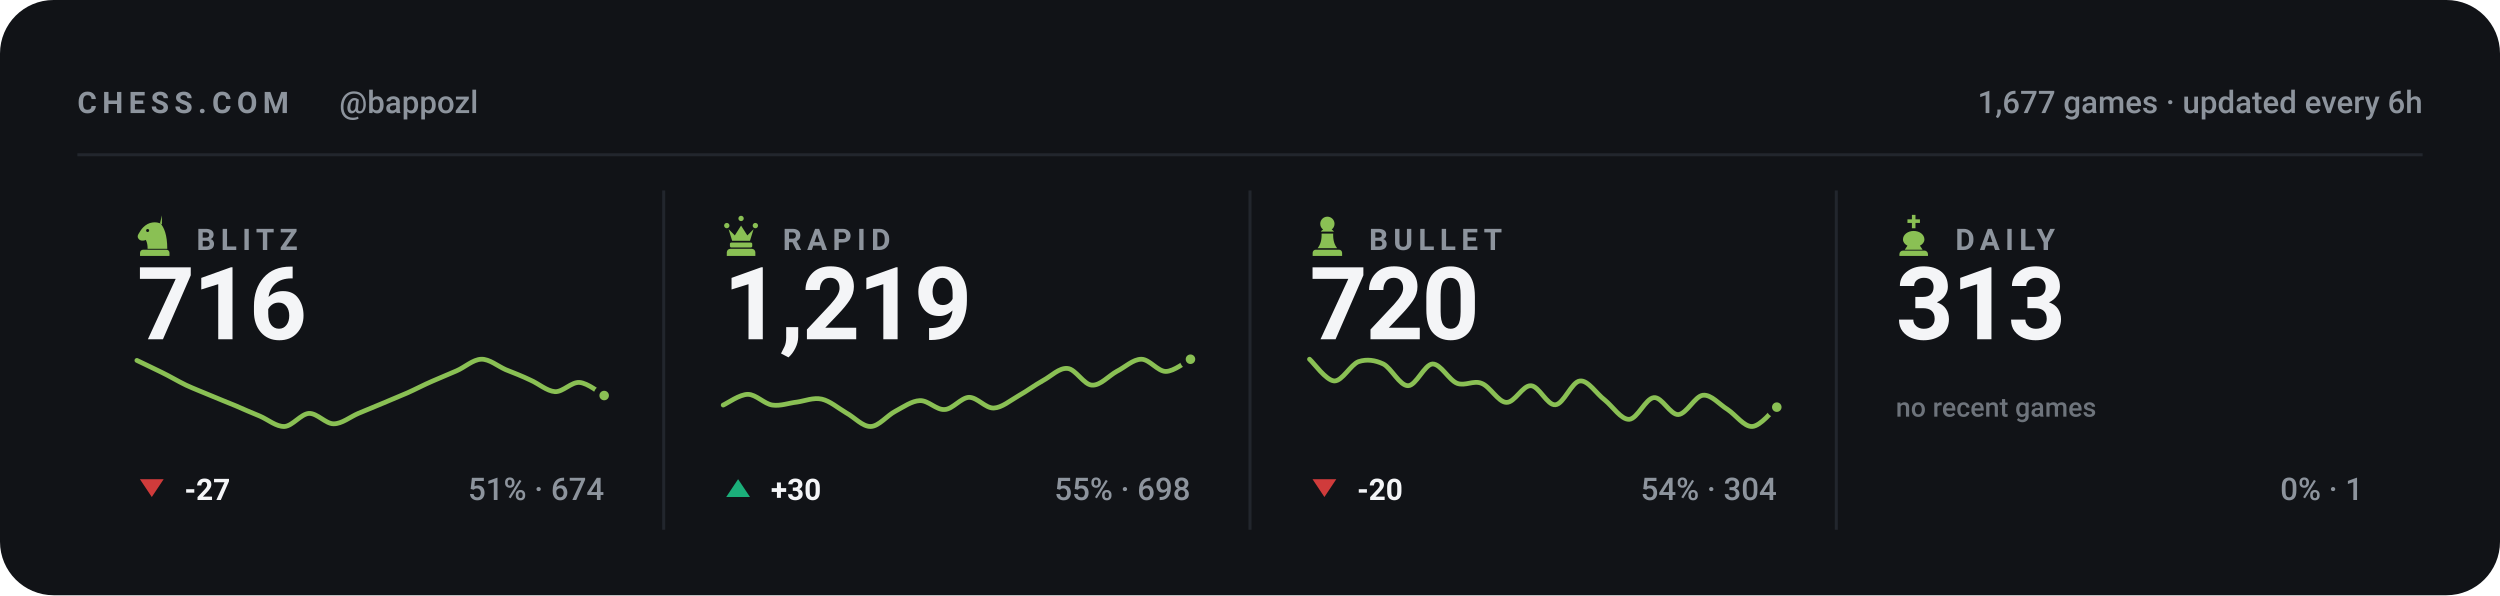
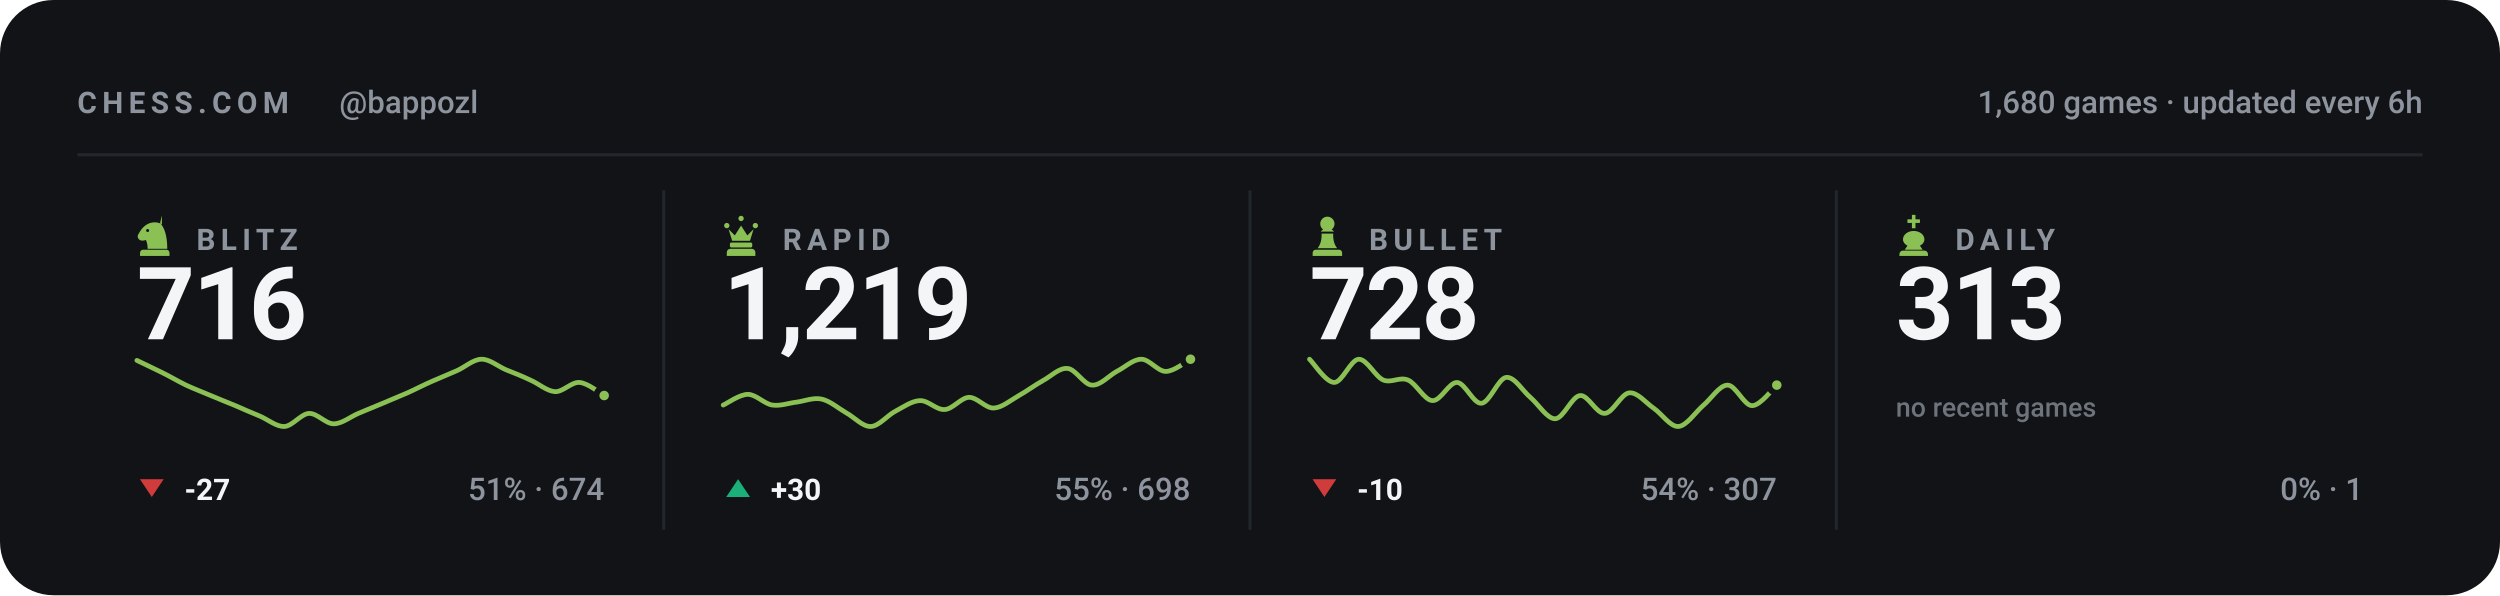
<svg xmlns="http://www.w3.org/2000/svg" viewBox="0 0 840 200" width="840" height="200" role="img" aria-label="Chess.com stats for bappozl across blitz, rapid, bullet and daily">
  <style>svg{font-family:-apple-system,BlinkMacSystemFont,'Segoe UI',Roboto,'Helvetica Neue',Arial,sans-serif}text{fill:#f4f5f7;white-space:pre}.bg{fill:#111317}.acc{fill:#8ac054}.win{fill:#1baf7a}.draw{fill:#8b8f96}.loss{fill:#d03b3b}.lbl{font-size:10px;font-weight:600;letter-spacing:.18em;fill:#8d949d}.cap{font-size:10.5px;font-weight:500;fill:#8d949d}.num{font-family:-apple-system,BlinkMacSystemFont,'Segoe UI',Roboto,'Helvetica Neue',Arial,sans-serif;font-weight:700;letter-spacing:-.02em}.tick{font-size:9px;font-weight:500;fill:#8d949d;opacity:.75}.dl{font-size:10px;font-weight:600}.rule{stroke:#22262d;stroke-width:1;fill:none}.grid{stroke:#22262d;stroke-width:1;fill:none;opacity:.7}.ln{fill:none;stroke:#8ac054;stroke-width:2;stroke-linecap:round;stroke-linejoin:round}.ring{stroke:#111317;stroke-width:2}.hollow{fill:none;stroke-width:1.5}.sq{fill:#f4f5f7;opacity:.035}</style>
  <rect class="bg" width="840" height="200" rx="18" />
  <text class="lbl" x="26" y="38">CHESS.COM</text>
  <text class="cap" x="114" y="38">@bappozl</text>
-   <text class="cap" x="814" y="38" text-anchor="end">1,677 games · updated every 6h</text>
+   <text class="cap" x="814" y="38" text-anchor="end">1,680 games · updated every 6h</text>
  <line class="rule" x1="26" y1="52" x2="814" y2="52" />
  <g class="acc" transform="translate(44.5,71.6) scale(0.15)">
    <path fill-rule="evenodd" d="M66 5l-4 17c9 10 16 27 16 58H34c0-8-1-14-4-20-6 3-13 2-16-2-3-3-3-8 0-12 3-5 6-10 10-14 6-6 13-10 21-11 7-1 14 0 21 4zM37.4 39a3.4 3.4 0 1 0-6.8 0 3.4 3.4 0 1 0 6.8 0zM24 82h52c3.9 0 7 3.1 7 7v7H17v-7c0-3.9 3.1-7 7-7z" />
  </g>
  <text class="lbl" x="66" y="84">BLITZ</text>
  <text class="num" x="46" y="114" style="font-size:34px">716</text>
  <path class="ln" style="stroke-width:1.6" d="M46.0 121.1C47.4 121.8 51.5 123.7 54.3 125.1C57.0 126.4 59.8 128.1 62.5 129.4C65.3 130.7 68.0 131.7 70.8 132.9C73.5 134.0 76.3 135.2 79.1 136.3C81.8 137.5 84.6 138.7 87.3 139.8C90.1 141.0 92.8 143.4 95.6 143.3C98.3 143.1 101.1 139.1 103.8 138.9C106.6 138.8 109.4 142.4 112.1 142.4C114.9 142.4 117.6 140.1 120.4 138.9C123.1 137.8 125.9 136.6 128.6 135.5C131.4 134.3 134.1 133.2 136.9 132.0C139.6 130.8 142.4 129.3 145.2 128.1C147.9 126.9 150.7 125.8 153.4 124.6C156.2 123.4 158.9 120.8 161.7 120.7C164.4 120.6 167.2 123.0 169.9 124.2C172.7 125.3 175.5 126.4 178.2 127.7C181.0 128.9 183.7 131.4 186.5 131.6C189.2 131.7 192.0 128.3 194.7 128.5C197.5 128.7 201.6 132.1 203.0 132.9" />
  <circle class="acc ring" cx="203.0" cy="132.9" r="2.6" />
  <path fill="#d03b3b" d="M51 167L55 161H47Z" />
  <text class="dl" x="62" y="168" fill="#d03b3b">-27</text>
  <text class="cap" x="203" y="168" text-anchor="end">51% · 674</text>
  <line class="rule" x1="223.0" y1="64" x2="223.0" y2="178" />
  <g class="acc" transform="translate(241.5,71.6) scale(0.15)">
    <path d="M18 22a6 6 0 1 1 0 12 6 6 0 0 1 0-12zm64 0a6 6 0 1 1 0 12 6 6 0 0 1 0-12zM50 6a6 6 0 1 1 0 12 6 6 0 0 1 0-12zM22 36l8 26h40l8-26-14 14-14-22-14 22zM28 66h44c1.6 0 3 1.3 3 3v5c0 1.6-1.4 3-3 3H28c-1.6 0-3-1.4-3-3v-5c0-1.7 1.4-3 3-3zM26 80h48c4.4 0 8 3.6 8 8v8H18v-8c0-4.4 3.6-8 8-8z" />
  </g>
  <text class="lbl" x="263" y="84">RAPID</text>
  <text class="num" x="243" y="114" style="font-size:34px">1,219</text>
  <path class="ln" style="stroke-width:1.6" d="M243.0 136.1C244.4 135.5 248.5 132.5 251.3 132.5C254.0 132.5 256.8 135.7 259.5 136.1C262.3 136.5 265.0 135.4 267.8 135.1C270.5 134.7 273.3 133.5 276.1 134.1C278.8 134.7 281.6 137.1 284.3 138.7C287.1 140.2 289.8 143.4 292.6 143.3C295.3 143.2 298.1 139.6 300.8 138.2C303.6 136.7 306.4 134.7 309.1 134.6C311.9 134.5 314.6 137.8 317.4 137.6C320.1 137.5 322.9 133.6 325.6 133.5C328.4 133.5 331.1 137.2 333.9 137.1C336.6 137.0 339.4 134.6 342.2 133.0C344.9 131.5 347.7 129.4 350.4 127.9C353.2 126.4 355.9 123.5 358.7 123.8C361.4 124.0 364.2 129.3 366.9 129.4C369.7 129.6 372.5 126.3 375.2 124.8C378.0 123.4 380.7 120.7 383.5 120.7C386.2 120.7 389.0 124.8 391.7 124.8C394.5 124.8 398.6 121.4 400.0 120.7" />
  <circle class="acc ring" cx="400.0" cy="120.7" r="2.6" />
  <path fill="#1baf7a" d="M248 161L252 167H244Z" />
  <text class="dl" x="259" y="168" fill="#1baf7a">+30</text>
  <text class="cap" x="400" y="168" text-anchor="end">55% · 698</text>
  <line class="rule" x1="420.0" y1="64" x2="420.0" y2="178" />
  <g class="acc" transform="translate(438.5,71.6) scale(0.15)">
    <path d="M50 8c-8.8 0-16 7.2-16 16 0 5.2 2.5 9.9 6.4 12.8-2.1 1.2-3.9 2.8-5.3 4.7h29.8c-1.4-1.9-3.2-3.5-5.3-4.7C63.5 33.9 66 29.2 66 24c0-8.8-7.2-16-16-16zM37 46c.6 13.6-2.4 24.5-9 32.7h44c-6.6-8.2-9.6-19.1-9-32.7H37zM24 82h52c3.9 0 7 3.1 7 7v7H17v-7c0-3.9 3.1-7 7-7z" />
  </g>
  <text class="lbl" x="460" y="84">BULLET</text>
-   <text class="num" x="440" y="114" style="font-size:34px">720</text>
-   <path class="ln" style="stroke-width:1.6" d="M440.0 120.7C441.4 121.9 445.5 127.8 448.3 128.0C451.0 128.1 453.8 122.5 456.5 121.5C459.3 120.6 462.0 121.0 464.8 122.3C467.5 123.7 470.3 129.6 473.1 129.6C475.8 129.6 478.6 122.5 481.3 122.3C484.1 122.2 486.8 127.7 489.6 128.8C492.3 129.8 495.1 127.7 497.8 128.8C500.6 129.8 503.4 135.1 506.1 135.2C508.9 135.4 511.6 129.4 514.4 129.6C517.1 129.7 519.9 136.3 522.6 136.0C525.4 135.8 528.1 128.2 530.9 128.0C533.6 127.7 536.4 132.3 539.2 134.4C541.9 136.6 544.7 141.0 547.4 140.9C550.2 140.7 552.9 133.9 555.7 133.6C558.4 133.3 561.2 139.4 563.9 139.3C566.7 139.1 569.5 133.1 572.2 132.8C575.0 132.5 577.7 135.9 580.5 137.6C583.2 139.4 586.0 143.4 588.7 143.3C591.5 143.2 595.6 137.9 597.0 136.8" />
-   <circle class="acc ring" cx="597.0" cy="136.8" r="2.6" />
+   <text class="num" x="440" y="114" style="font-size:34px">728</text>
+   <path class="ln" style="stroke-width:1.6" d="M440.0 120.7C441.4 122.0 445.5 128.5 448.3 128.5C451.0 128.5 453.8 120.9 456.5 120.7C459.3 120.6 462.0 126.5 464.8 127.7C467.5 128.8 470.3 126.5 473.1 127.7C475.8 128.8 478.6 134.5 481.3 134.6C484.1 134.8 486.8 128.4 489.6 128.5C492.3 128.7 495.1 135.8 497.8 135.5C500.6 135.2 503.4 127.1 506.1 126.8C508.9 126.5 511.6 131.4 514.4 133.7C517.1 136.1 519.9 140.8 522.6 140.7C525.4 140.5 528.1 133.2 530.9 132.9C533.6 132.6 536.4 139.1 539.2 138.9C541.9 138.8 544.7 132.3 547.4 132.0C550.2 131.7 552.9 135.3 555.7 137.2C558.4 139.1 561.2 143.4 563.9 143.3C566.7 143.1 569.5 138.7 572.2 136.3C575.0 134.0 577.7 129.4 580.5 129.4C583.2 129.4 586.0 136.3 588.7 136.3C591.5 136.3 595.6 130.6 597.0 129.4" />
+   <circle class="acc ring" cx="597.0" cy="129.4" r="2.6" />
  <path fill="#d03b3b" d="M445 167L449 161H441Z" />
-   <text class="dl" x="456" y="168" fill="#d03b3b">-20</text>
-   <text class="cap" x="597" y="168" text-anchor="end">54% · 304</text>
+   <text class="dl" x="456" y="168" fill="#d03b3b">-10</text>
+   <text class="cap" x="597" y="168" text-anchor="end">54% · 307</text>
  <line class="rule" x1="617.0" y1="64" x2="617.0" y2="178" />
  <g class="acc" transform="translate(635.5,71.6) scale(0.15)">
    <path d="M46 4h8v10h10v8H54v12h-8V22H36v-8h10V4zM50 40c-13 0-24 8-24 19 0 6 4 11 10 14l-6 9h40l-6-9c6-3 10-8 10-14 0-11-11-19-24-19zM26 84h48c4.4 0 8 3.6 8 8v4H18v-4c0-4.4 3.6-8 8-8z" />
  </g>
  <text class="lbl" x="657" y="84">DAILY</text>
  <text class="num" x="637" y="114" style="font-size:34px">313</text>
  <text class="tick" x="637" y="140">no recent games</text>
  <text class="cap" x="794" y="168" text-anchor="end">0% · 1</text>
</svg>
